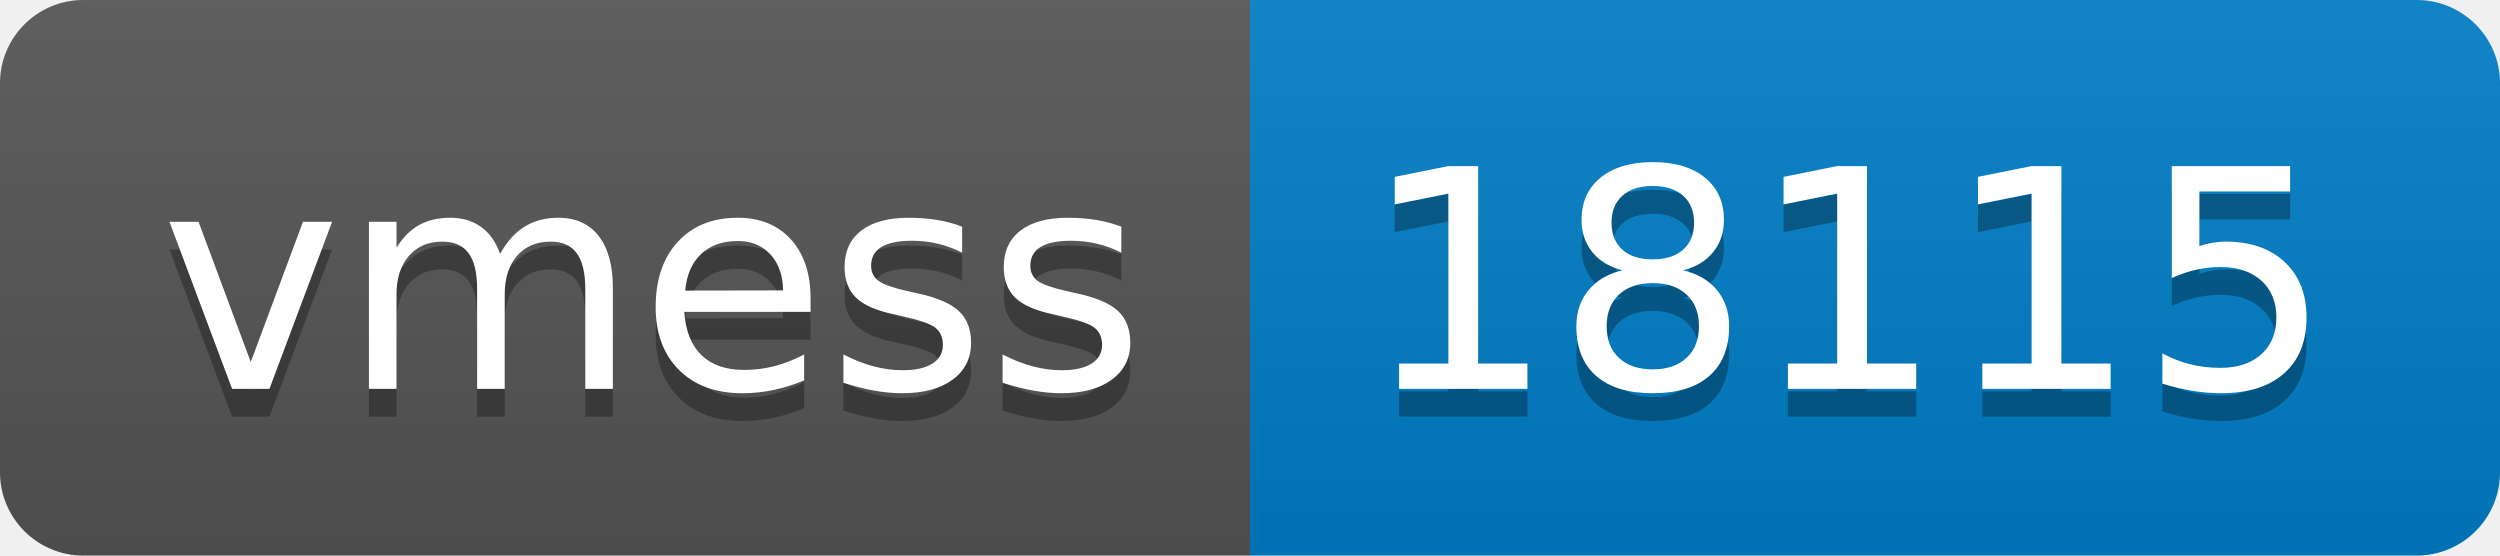
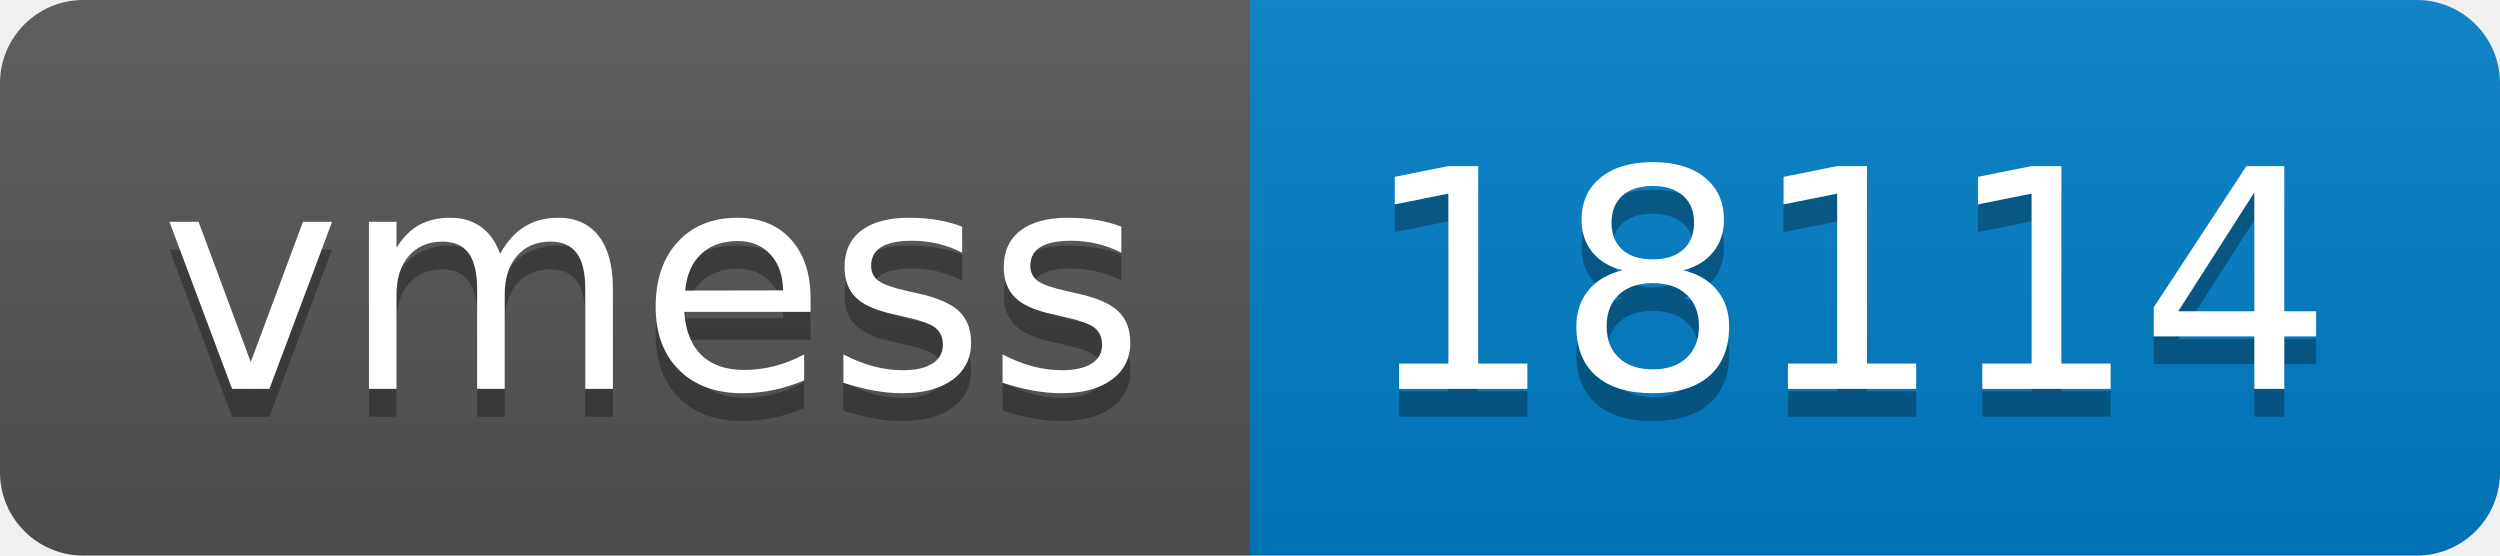
- <svg xmlns="http://www.w3.org/2000/svg" width="90" height="20" role="img" aria-label="vmess: 18115">
+ <svg xmlns="http://www.w3.org/2000/svg" width="90" height="20" role="img" aria-label="vmess: 18114">
  <linearGradient id="s" x2="0" y2="100%">
    <stop offset="0" stop-color="#bbb" stop-opacity=".1" />
    <stop offset="1" stop-opacity=".1" />
  </linearGradient>
  <clipPath id="r">
    <rect width="90" height="20" rx="3" fill="#fff" />
  </clipPath>
  <g clip-path="url(#r)">
    <rect width="45" height="20" fill="#555" />
    <rect x="45" width="45" height="20" fill="#007ec6" />
    <rect width="90" height="20" fill="url(#s)" />
  </g>
  <g fill="#fff" text-anchor="middle" font-family="Verdana,Geneva,DejaVu Sans,sans-serif" text-rendering="geometricPrecision" font-size="110">
    <text aria-hidden="true" x="235" y="150" fill="#010101" fill-opacity=".3" transform="scale(.1)" textLength="350">vmess</text>
    <text x="235" y="140" transform="scale(.1)" fill="#fff" textLength="350">vmess</text>
-     <text aria-hidden="true" x="665" y="150" fill="#010101" fill-opacity=".3" transform="scale(.1)" textLength="350">18115</text>
-     <text x="665" y="140" transform="scale(.1)" fill="#fff" textLength="350">18115</text>
+     <text aria-hidden="true" x="665" y="150" fill="#010101" fill-opacity=".3" transform="scale(.1)" textLength="350">18114</text>
+     <text x="665" y="140" transform="scale(.1)" fill="#fff" textLength="350">18114</text>
  </g>
</svg>
